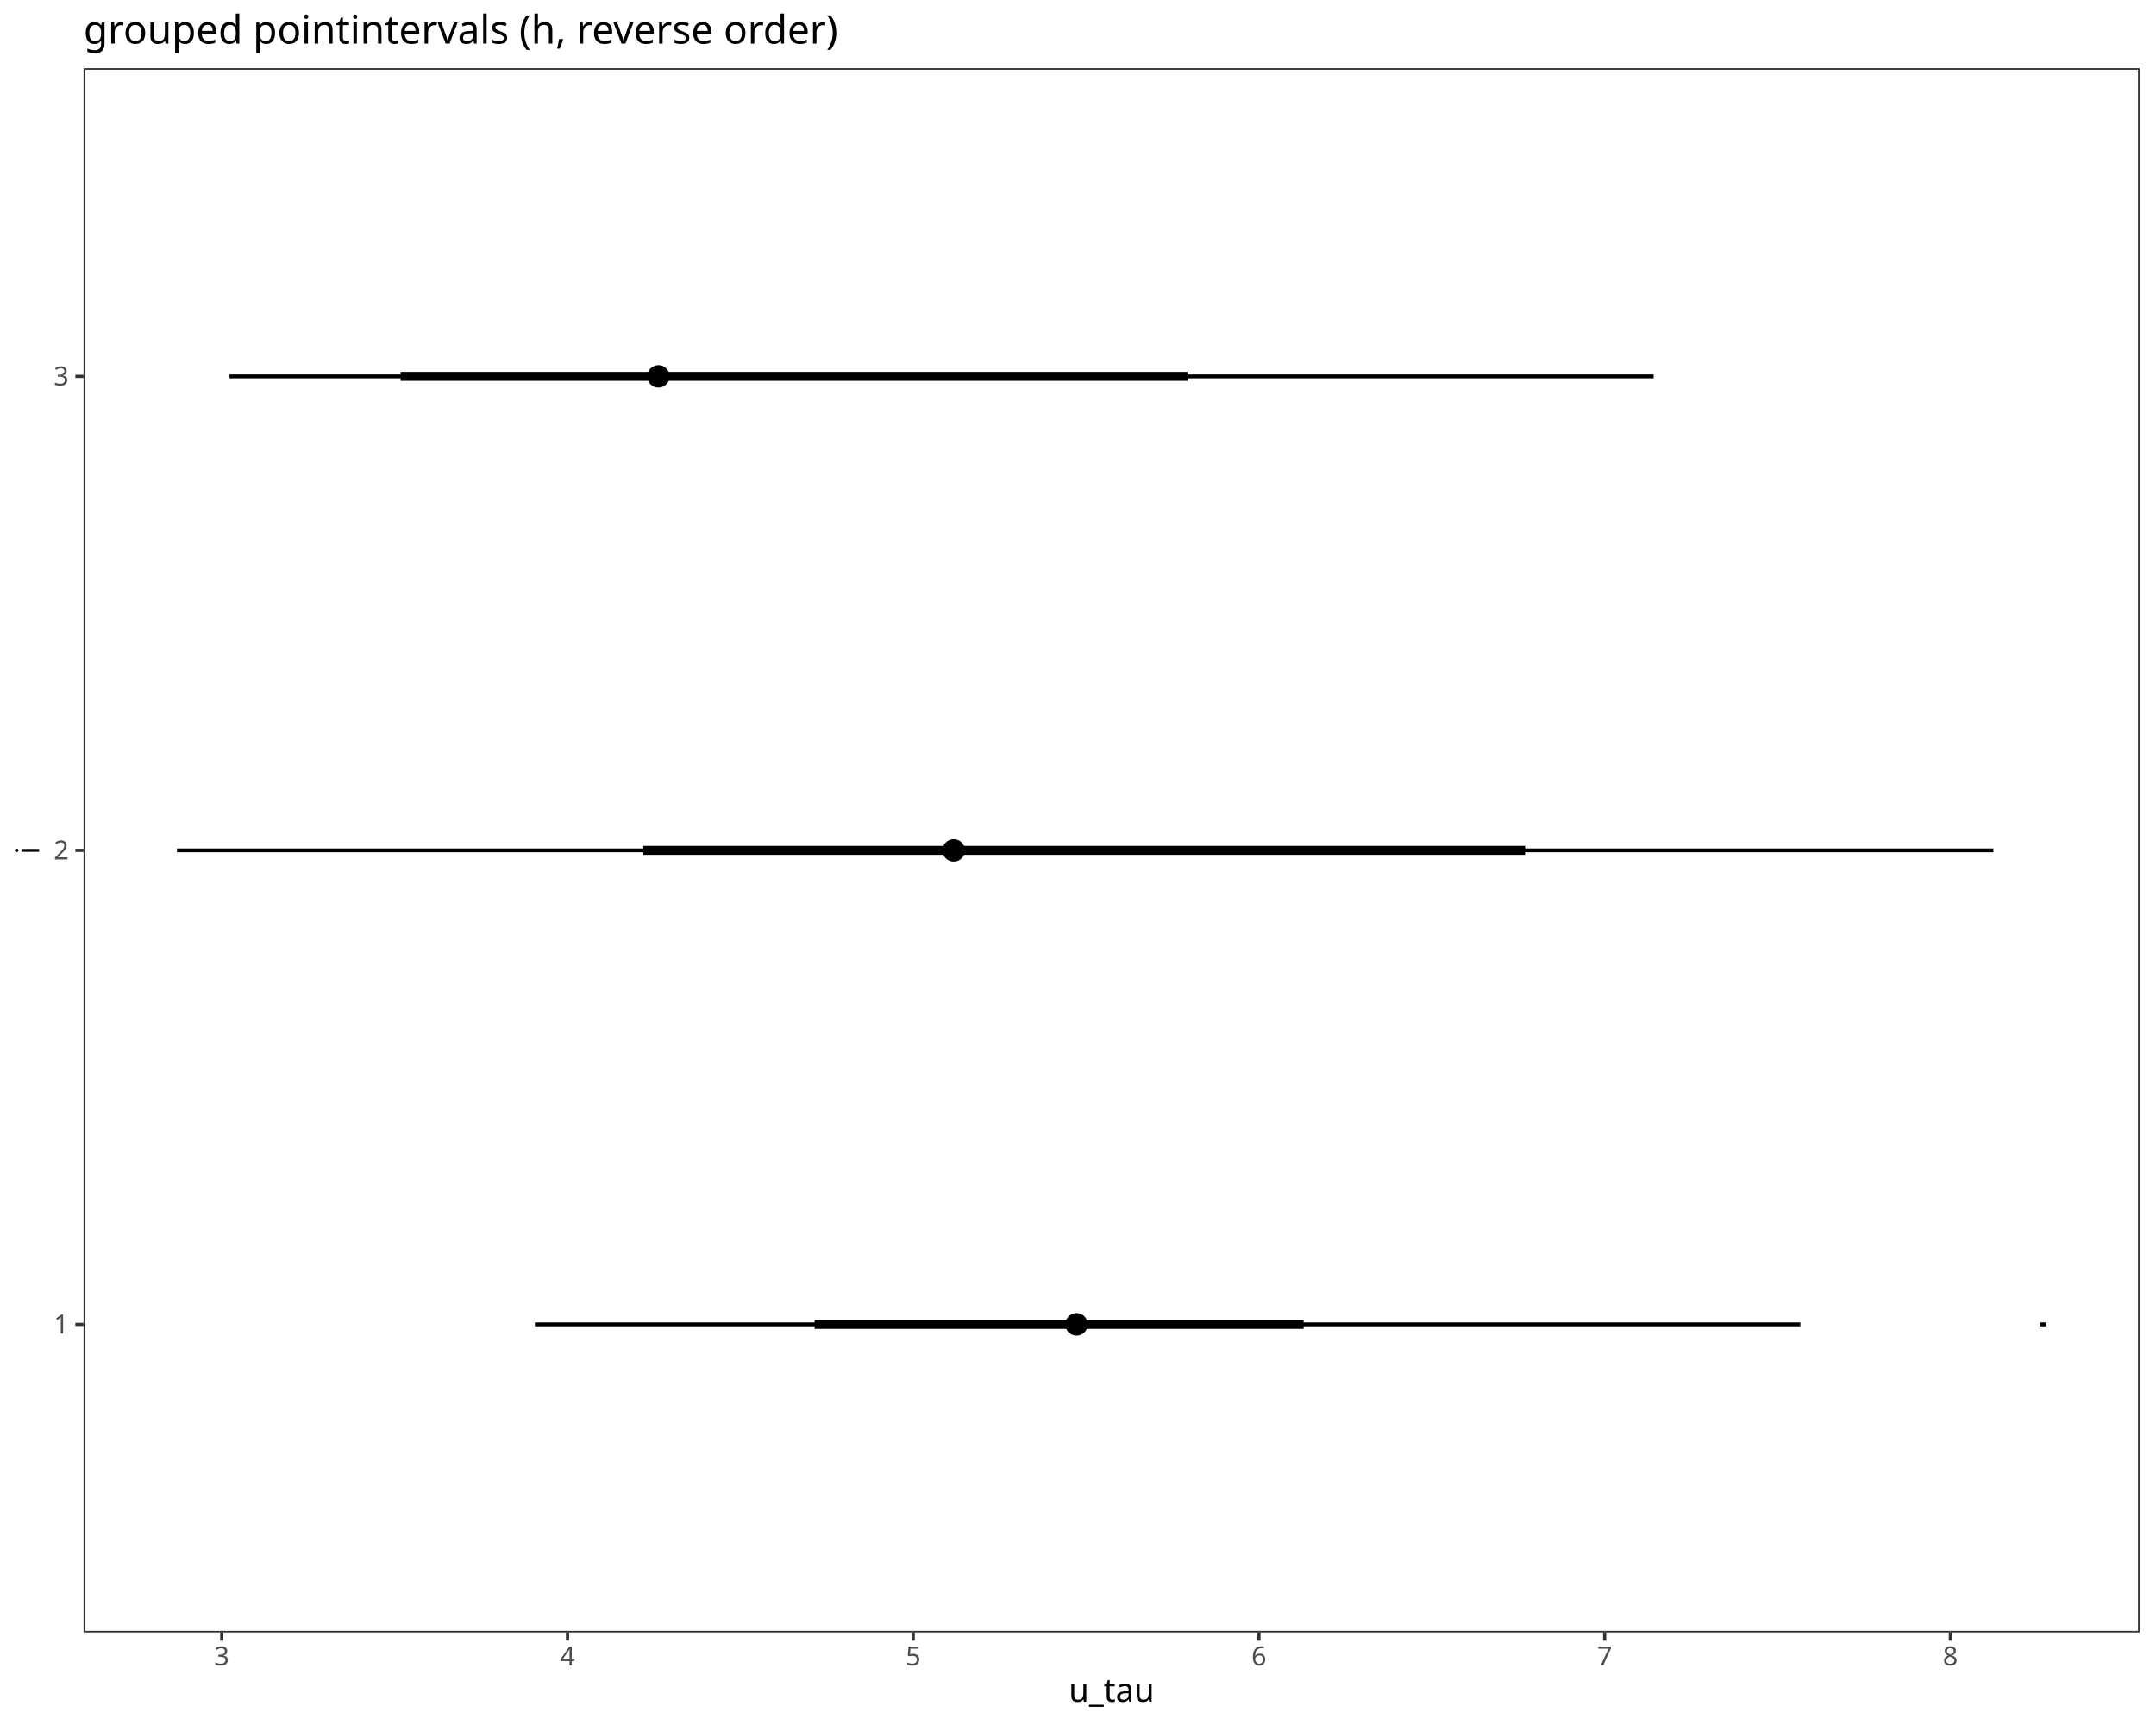
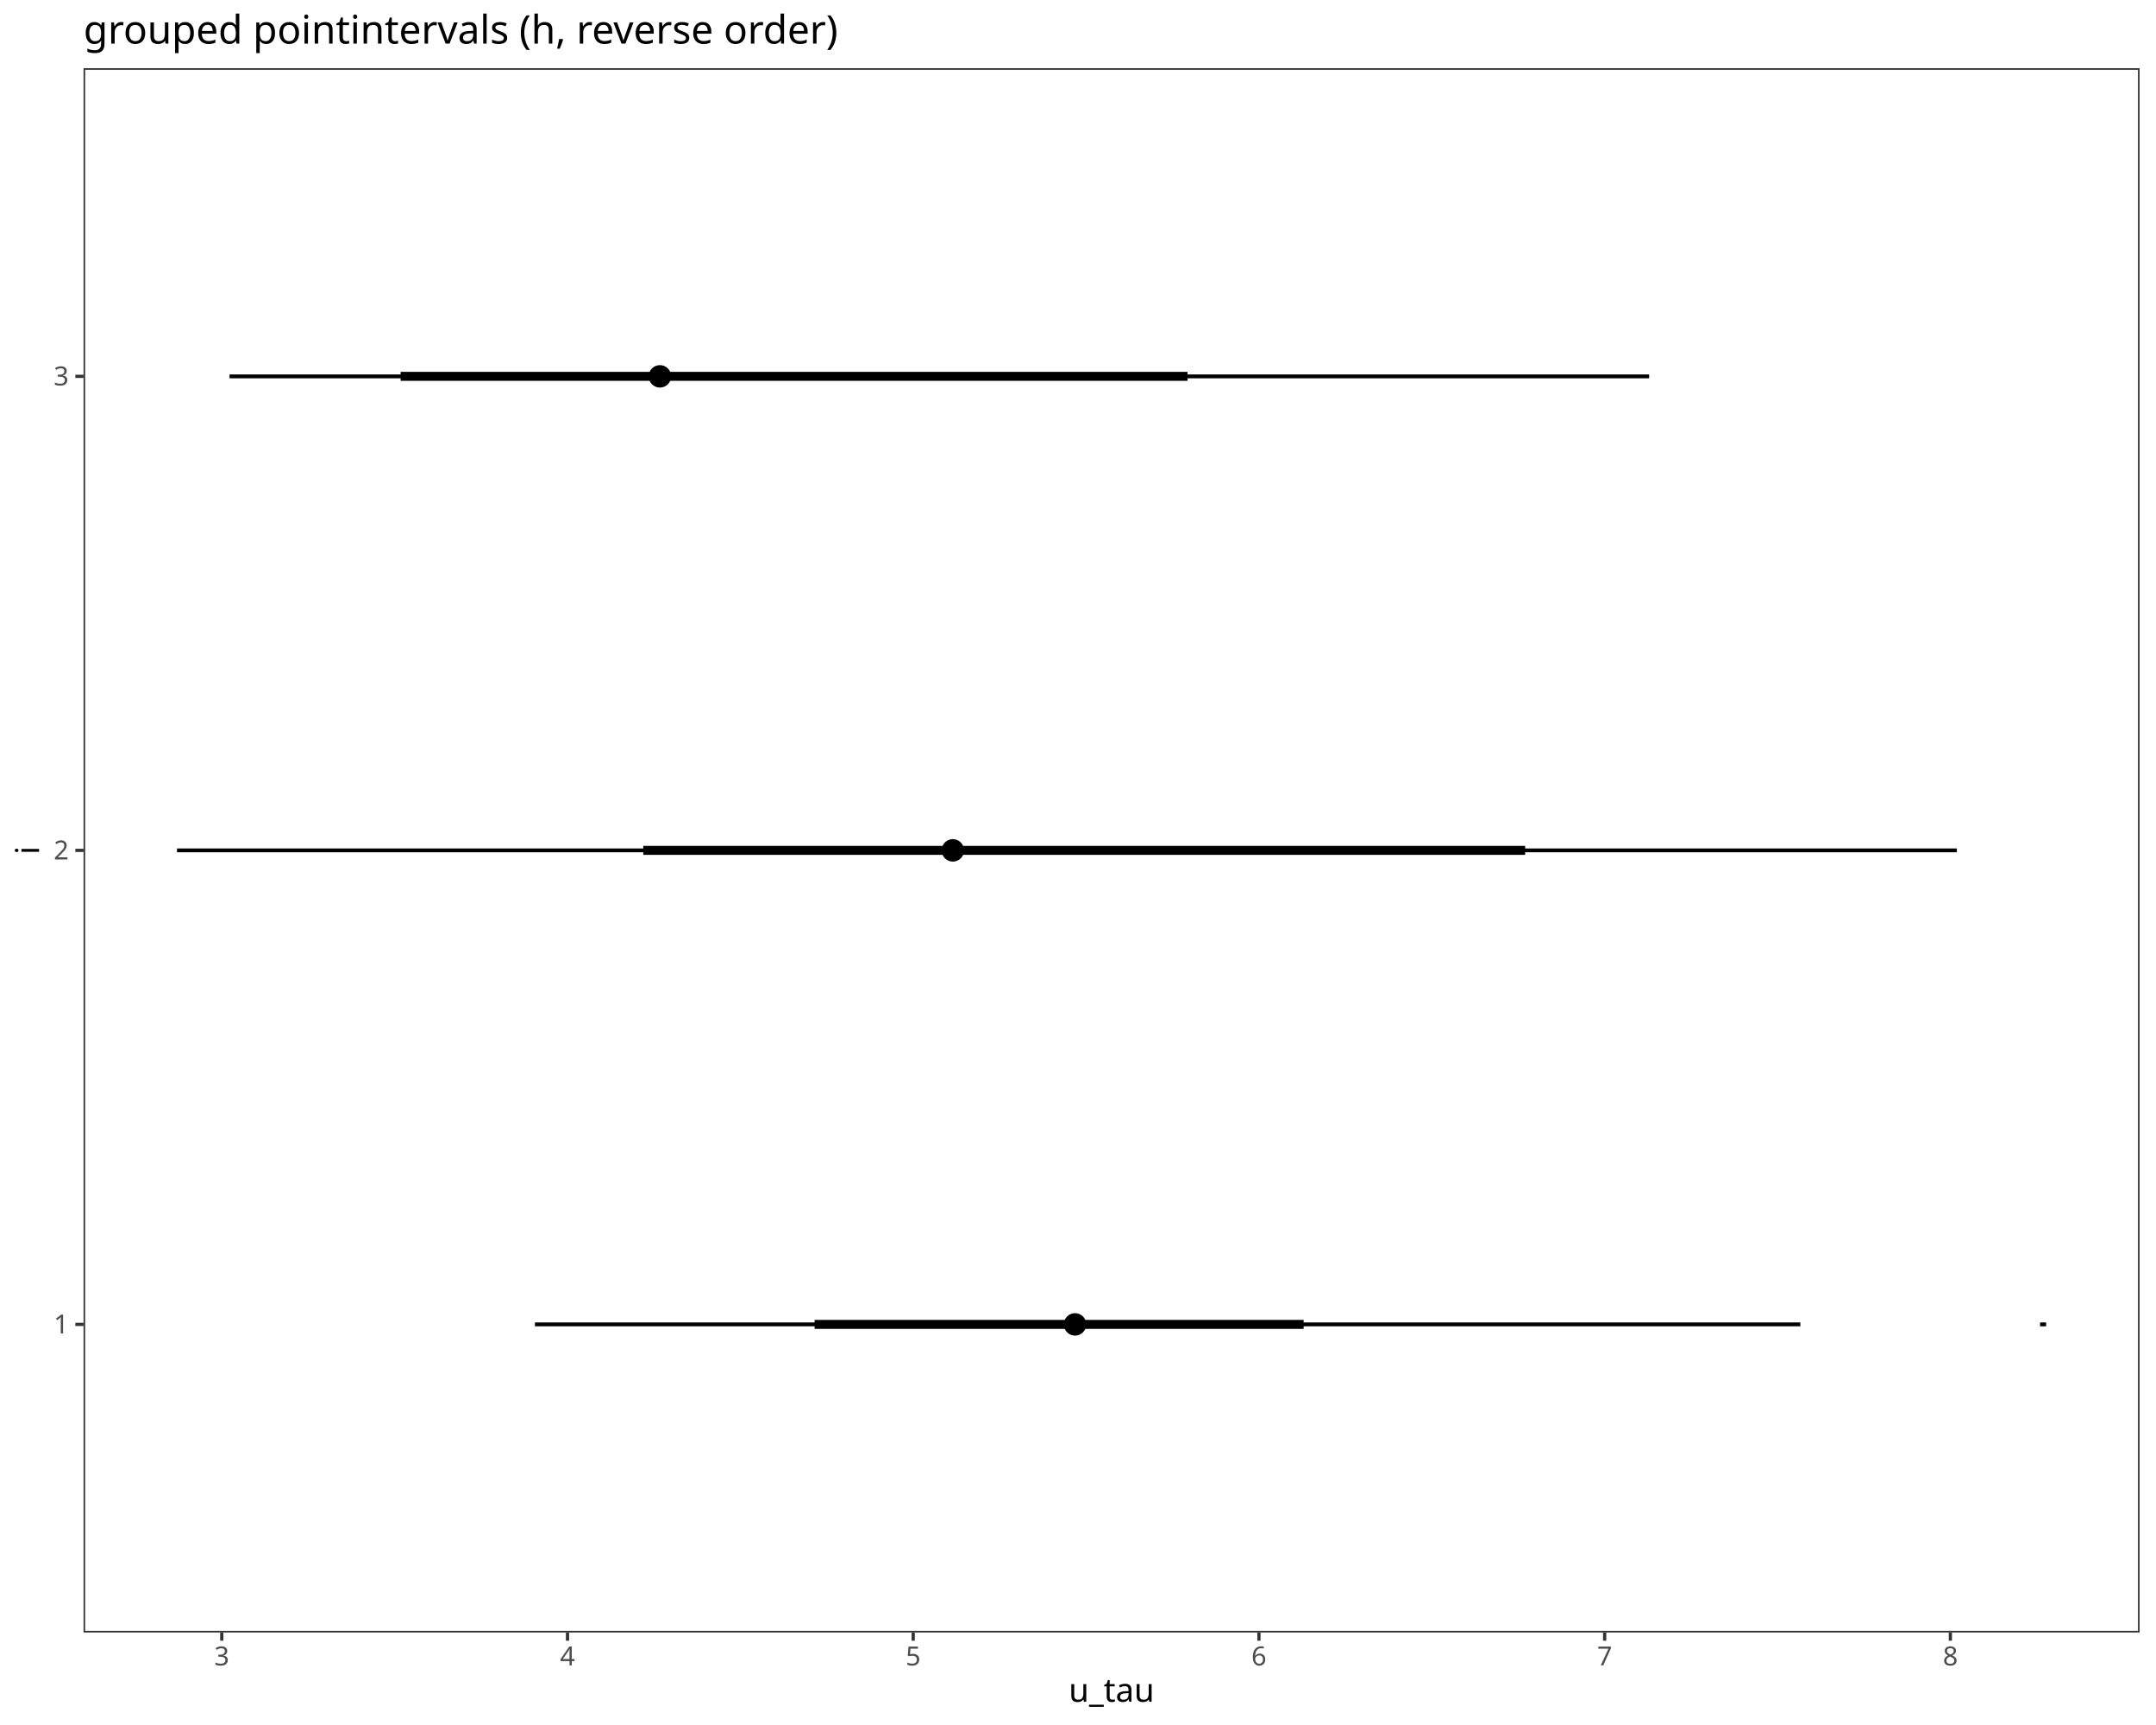
<svg xmlns="http://www.w3.org/2000/svg" class="svglite" data-engine-version="2.0" width="720.00pt" height="576.00pt" viewBox="0 0 720.00 576.00">
  <defs>
    <style type="text/css">
    .svglite line, .svglite polyline, .svglite polygon, .svglite path, .svglite rect, .svglite circle {
      fill: none;
      stroke: #000000;
      stroke-linecap: round;
      stroke-linejoin: round;
      stroke-miterlimit: 10.00;
    }
  </style>
  </defs>
  <rect width="100%" height="100%" style="stroke: none; fill: #FFFFFF;" />
  <defs>
    <clipPath id="cpMC4wMHw3MjAuMDB8MC4wMHw1NzYuMDA=">
      <rect x="0.00" y="0.00" width="720.00" height="576.00" />
    </clipPath>
  </defs>
  <g clip-path="url(#cpMC4wMHw3MjAuMDB8MC4wMHw1NzYuMDA=)">
    <rect x="0.00" y="0.00" width="720.00" height="576.00" style="stroke-width: 1.07; stroke: #FFFFFF; fill: #FFFFFF;" />
  </g>
  <defs>
    <clipPath id="cpMjcuOTB8NzE0LjUyfDIyLjc4fDU0NS4xMQ==">
      <rect x="27.90" y="22.78" width="686.62" height="522.33" />
    </clipPath>
  </defs>
  <g clip-path="url(#cpMjcuOTB8NzE0LjUyfDIyLjc4fDU0NS4xMQ==)">
    <rect x="27.90" y="22.78" width="686.62" height="522.33" style="stroke-width: 1.07; stroke: none; fill: #FFFFFF;" />
-     <line x1="59.11" y1="283.95" x2="665.69" y2="283.95" style="stroke-width: 1.28; stroke-linecap: butt;" />
-     <line x1="76.65" y1="125.67" x2="552.23" y2="125.67" style="stroke-width: 1.28; stroke-linecap: butt;" />
+     <line x1="59.11" y1="283.95" x2="653.50" y2="283.95" style="stroke-width: 1.28; stroke-linecap: butt;" />
+     <line x1="76.65" y1="125.67" x2="550.73" y2="125.67" style="stroke-width: 1.28; stroke-linecap: butt;" />
    <line x1="178.64" y1="442.23" x2="601.23" y2="442.23" style="stroke-width: 1.28; stroke-linecap: butt;" />
    <line x1="214.83" y1="283.95" x2="509.32" y2="283.95" style="stroke-width: 2.99; stroke-linecap: butt;" />
    <line x1="133.80" y1="125.67" x2="396.59" y2="125.67" style="stroke-width: 2.99; stroke-linecap: butt;" />
    <line x1="272.04" y1="442.23" x2="435.35" y2="442.23" style="stroke-width: 2.99; stroke-linecap: butt;" />
    <line x1="681.29" y1="442.23" x2="683.31" y2="442.23" style="stroke-width: 1.28; stroke-linecap: butt;" />
-     <circle cx="318.49" cy="283.95" r="1.68" style="stroke-width: 1.06; fill: #000000;" />
-     <circle cx="219.88" cy="125.67" r="1.68" style="stroke-width: 1.06; fill: #000000;" />
-     <circle cx="359.50" cy="442.23" r="1.68" style="stroke-width: 1.06; fill: #000000;" />
-     <circle cx="318.49" cy="283.95" r="3.22" style="stroke-width: 1.06; fill: #000000;" />
-     <circle cx="219.88" cy="125.67" r="3.22" style="stroke-width: 1.06; fill: #000000;" />
-     <circle cx="359.50" cy="442.23" r="3.22" style="stroke-width: 1.06; fill: #000000;" />
-     <circle cx="359.50" cy="442.23" r="1.68" style="stroke-width: 1.06; fill: #000000;" />
+     <circle cx="318.20" cy="283.95" r="1.68" style="stroke-width: 1.06; fill: #000000;" />
+     <circle cx="220.38" cy="125.67" r="1.68" style="stroke-width: 1.06; fill: #000000;" />
+     <circle cx="359.01" cy="442.23" r="1.68" style="stroke-width: 1.06; fill: #000000;" />
+     <circle cx="318.20" cy="283.95" r="3.22" style="stroke-width: 1.06; fill: #000000;" />
+     <circle cx="220.38" cy="125.67" r="3.22" style="stroke-width: 1.06; fill: #000000;" />
+     <circle cx="359.01" cy="442.23" r="3.22" style="stroke-width: 1.06; fill: #000000;" />
+     <circle cx="359.01" cy="442.23" r="1.68" style="stroke-width: 1.06; fill: #000000;" />
    <rect x="27.90" y="22.78" width="686.62" height="522.33" style="stroke-width: 1.07; stroke: #333333;" />
  </g>
  <g clip-path="url(#cpMC4wMHw3MjAuMDB8MC4wMHw1NzYuMDA=)">
    <text x="22.97" y="445.26" text-anchor="end" style="font-size: 8.80px; fill: #4D4D4D; font-family: sans;" textLength="4.89px" lengthAdjust="spacingAndGlyphs">1</text>
    <text x="22.97" y="286.98" text-anchor="end" style="font-size: 8.80px; fill: #4D4D4D; font-family: sans;" textLength="4.89px" lengthAdjust="spacingAndGlyphs">2</text>
    <text x="22.97" y="128.69" text-anchor="end" style="font-size: 8.80px; fill: #4D4D4D; font-family: sans;" textLength="4.89px" lengthAdjust="spacingAndGlyphs">3</text>
    <polyline points="25.16,442.23 27.90,442.23 " style="stroke-width: 1.07; stroke: #333333; stroke-linecap: butt;" />
    <polyline points="25.16,283.95 27.90,283.95 " style="stroke-width: 1.07; stroke: #333333; stroke-linecap: butt;" />
    <polyline points="25.16,125.67 27.90,125.67 " style="stroke-width: 1.07; stroke: #333333; stroke-linecap: butt;" />
    <polyline points="74.06,547.85 74.06,545.11 " style="stroke-width: 1.07; stroke: #333333; stroke-linecap: butt;" />
    <polyline points="189.52,547.85 189.52,545.11 " style="stroke-width: 1.07; stroke: #333333; stroke-linecap: butt;" />
    <polyline points="304.97,547.85 304.97,545.11 " style="stroke-width: 1.07; stroke: #333333; stroke-linecap: butt;" />
    <polyline points="420.42,547.85 420.42,545.11 " style="stroke-width: 1.07; stroke: #333333; stroke-linecap: butt;" />
    <polyline points="535.88,547.85 535.88,545.11 " style="stroke-width: 1.07; stroke: #333333; stroke-linecap: butt;" />
    <polyline points="651.33,547.85 651.33,545.11 " style="stroke-width: 1.07; stroke: #333333; stroke-linecap: butt;" />
    <text x="74.06" y="556.10" text-anchor="middle" style="font-size: 8.80px; fill: #4D4D4D; font-family: sans;" textLength="4.89px" lengthAdjust="spacingAndGlyphs">3</text>
    <text x="189.52" y="556.10" text-anchor="middle" style="font-size: 8.80px; fill: #4D4D4D; font-family: sans;" textLength="4.89px" lengthAdjust="spacingAndGlyphs">4</text>
    <text x="304.97" y="556.10" text-anchor="middle" style="font-size: 8.80px; fill: #4D4D4D; font-family: sans;" textLength="4.89px" lengthAdjust="spacingAndGlyphs">5</text>
    <text x="420.42" y="556.10" text-anchor="middle" style="font-size: 8.80px; fill: #4D4D4D; font-family: sans;" textLength="4.89px" lengthAdjust="spacingAndGlyphs">6</text>
    <text x="535.88" y="556.10" text-anchor="middle" style="font-size: 8.80px; fill: #4D4D4D; font-family: sans;" textLength="4.89px" lengthAdjust="spacingAndGlyphs">7</text>
    <text x="651.33" y="556.10" text-anchor="middle" style="font-size: 8.80px; fill: #4D4D4D; font-family: sans;" textLength="4.89px" lengthAdjust="spacingAndGlyphs">8</text>
    <text x="371.21" y="568.24" text-anchor="middle" style="font-size: 11.00px; font-family: sans;" textLength="27.53px" lengthAdjust="spacingAndGlyphs">u_tau</text>
    <text transform="translate(13.05,283.95) rotate(-90)" text-anchor="middle" style="font-size: 11.00px; font-family: sans;" textLength="2.44px" lengthAdjust="spacingAndGlyphs">i</text>
    <text x="27.90" y="14.56" style="font-size: 13.20px; font-family: sans;" textLength="235.54px" lengthAdjust="spacingAndGlyphs">grouped pointintervals (h, reverse order)</text>
  </g>
</svg>
